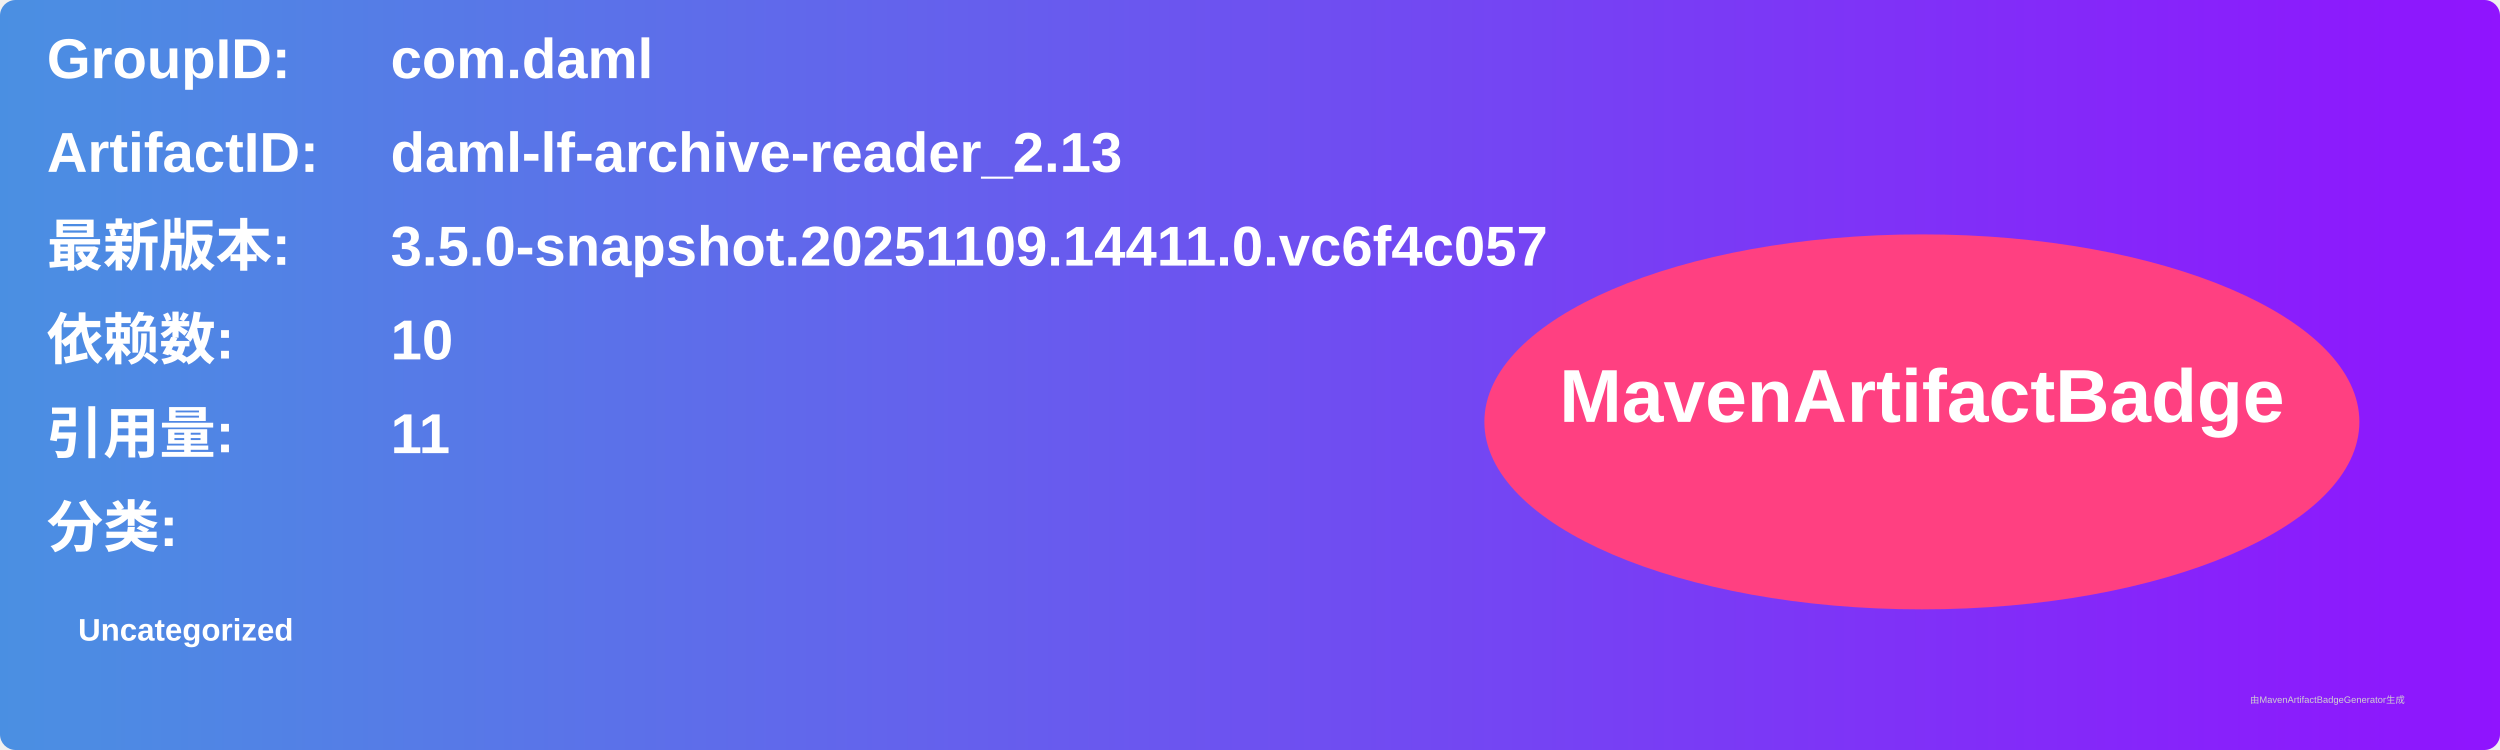
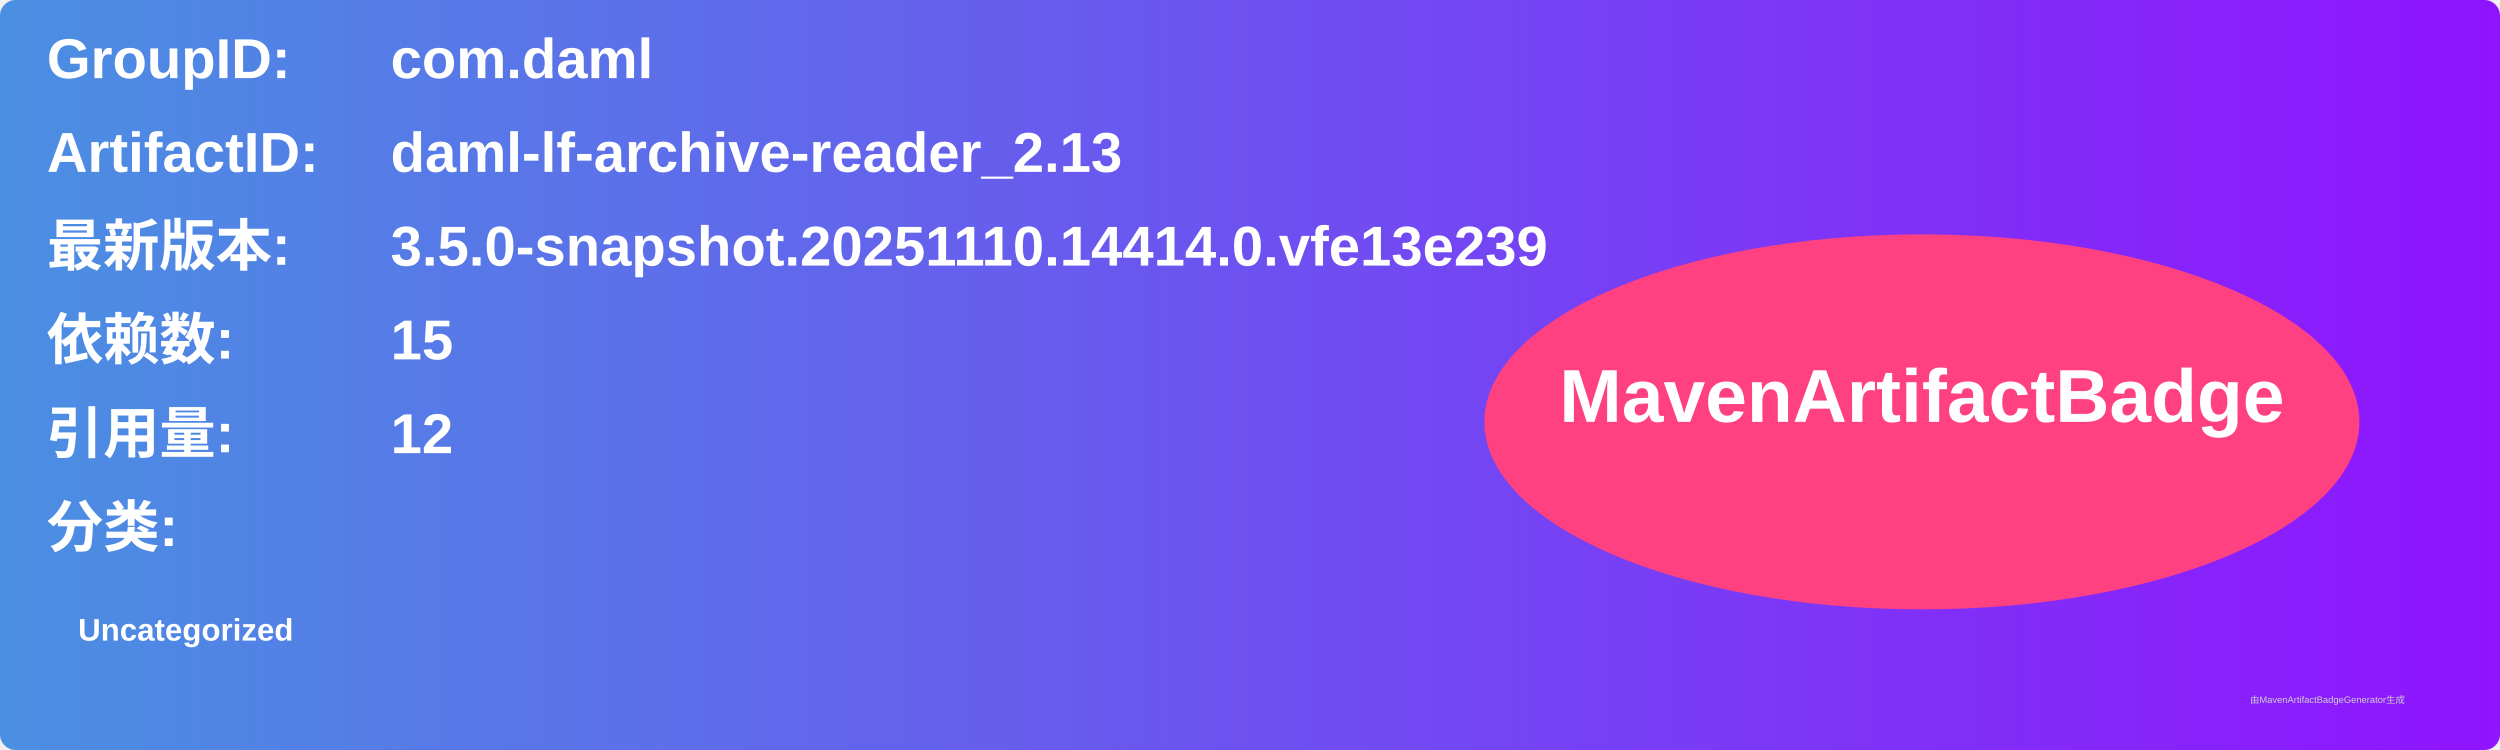
<svg xmlns="http://www.w3.org/2000/svg" width="800" height="240" viewBox="0 0 800 240">
  <linearGradient id="grad" x1="0%" y1="0%" x2="100%" y2="0%">
    <stop offset="0%" stop-color="#4a90e2" />
    <stop offset="100%" stop-color="#9013fe" />
  </linearGradient>
  <rect width="100%" height="100%" rx="5" ry="5" fill="url(#grad)" />
  <g transform="translate(15, 15)">
    <text x="0" y="10" font-family="Arial" font-size="18" fill="white" font-weight="bold" width="260">GroupID:</text>
    <text x="110" y="10" font-family="Arial" font-size="18" fill="white" font-weight="bold" width="460">com.daml</text>
    <text x="0" y="40" font-family="Arial" font-size="18" fill="white" font-weight="bold" width="260">ArtifactID:</text>
    <text x="110" y="40" font-family="Arial" font-size="18" fill="white" font-weight="bold" width="460">daml-lf-archive-reader_2.13</text>
    <text x="0" y="70" font-family="Arial" font-size="18" fill="white" font-weight="bold">最新版本:</text>
    <text x="110" y="70" font-family="Arial" font-size="18" fill="white" font-weight="bold">
-       <tspan font-weight="bold">3.5.0-snapshot.20251109.14411.0.vc6f4c057</tspan>
+       <tspan font-weight="bold">3.5.0-snapshot.20251110.14414.0.vfe13e239</tspan>
    </text>
    <text x="0" y="100" font-family="Arial" font-size="18" fill="white" font-weight="bold">依赖数: </text>
    <text x="110" y="100" font-family="Arial" font-size="18" fill="white">
-       <tspan font-weight="bold">10</tspan>
+       <tspan font-weight="bold">15</tspan>
    </text>
    <text x="0" y="130" font-family="Arial" font-size="18" fill="white" font-weight="bold">引用量: </text>
    <text x="110" y="130" font-family="Arial" font-size="18" fill="white">
-       <tspan font-weight="bold">11</tspan>
+       <tspan font-weight="bold">12</tspan>
    </text>
    <text x="0" y="160" font-family="Arial" font-size="18" fill="white" font-weight="bold">分类:</text>
    <text x="10" y="190" font-family="Arial" font-size="10" fill="white">
      <tspan font-weight="bold">Uncategorized</tspan>
    </text>
    <ellipse cx="600" cy="120" rx="140" ry="60" fill="#ff4081" />
    <text x="600" y="120" text-anchor="middle" font-family="Arial" font-size="24" fill="white" font-weight="bold">MavenArtifactBadge</text>
  </g>
  <text x="720" y="225" font-family="Arial" font-size="3" fill="#d0d0d0">由MavenArtifactBadgeGenerator生成</text>
</svg>
